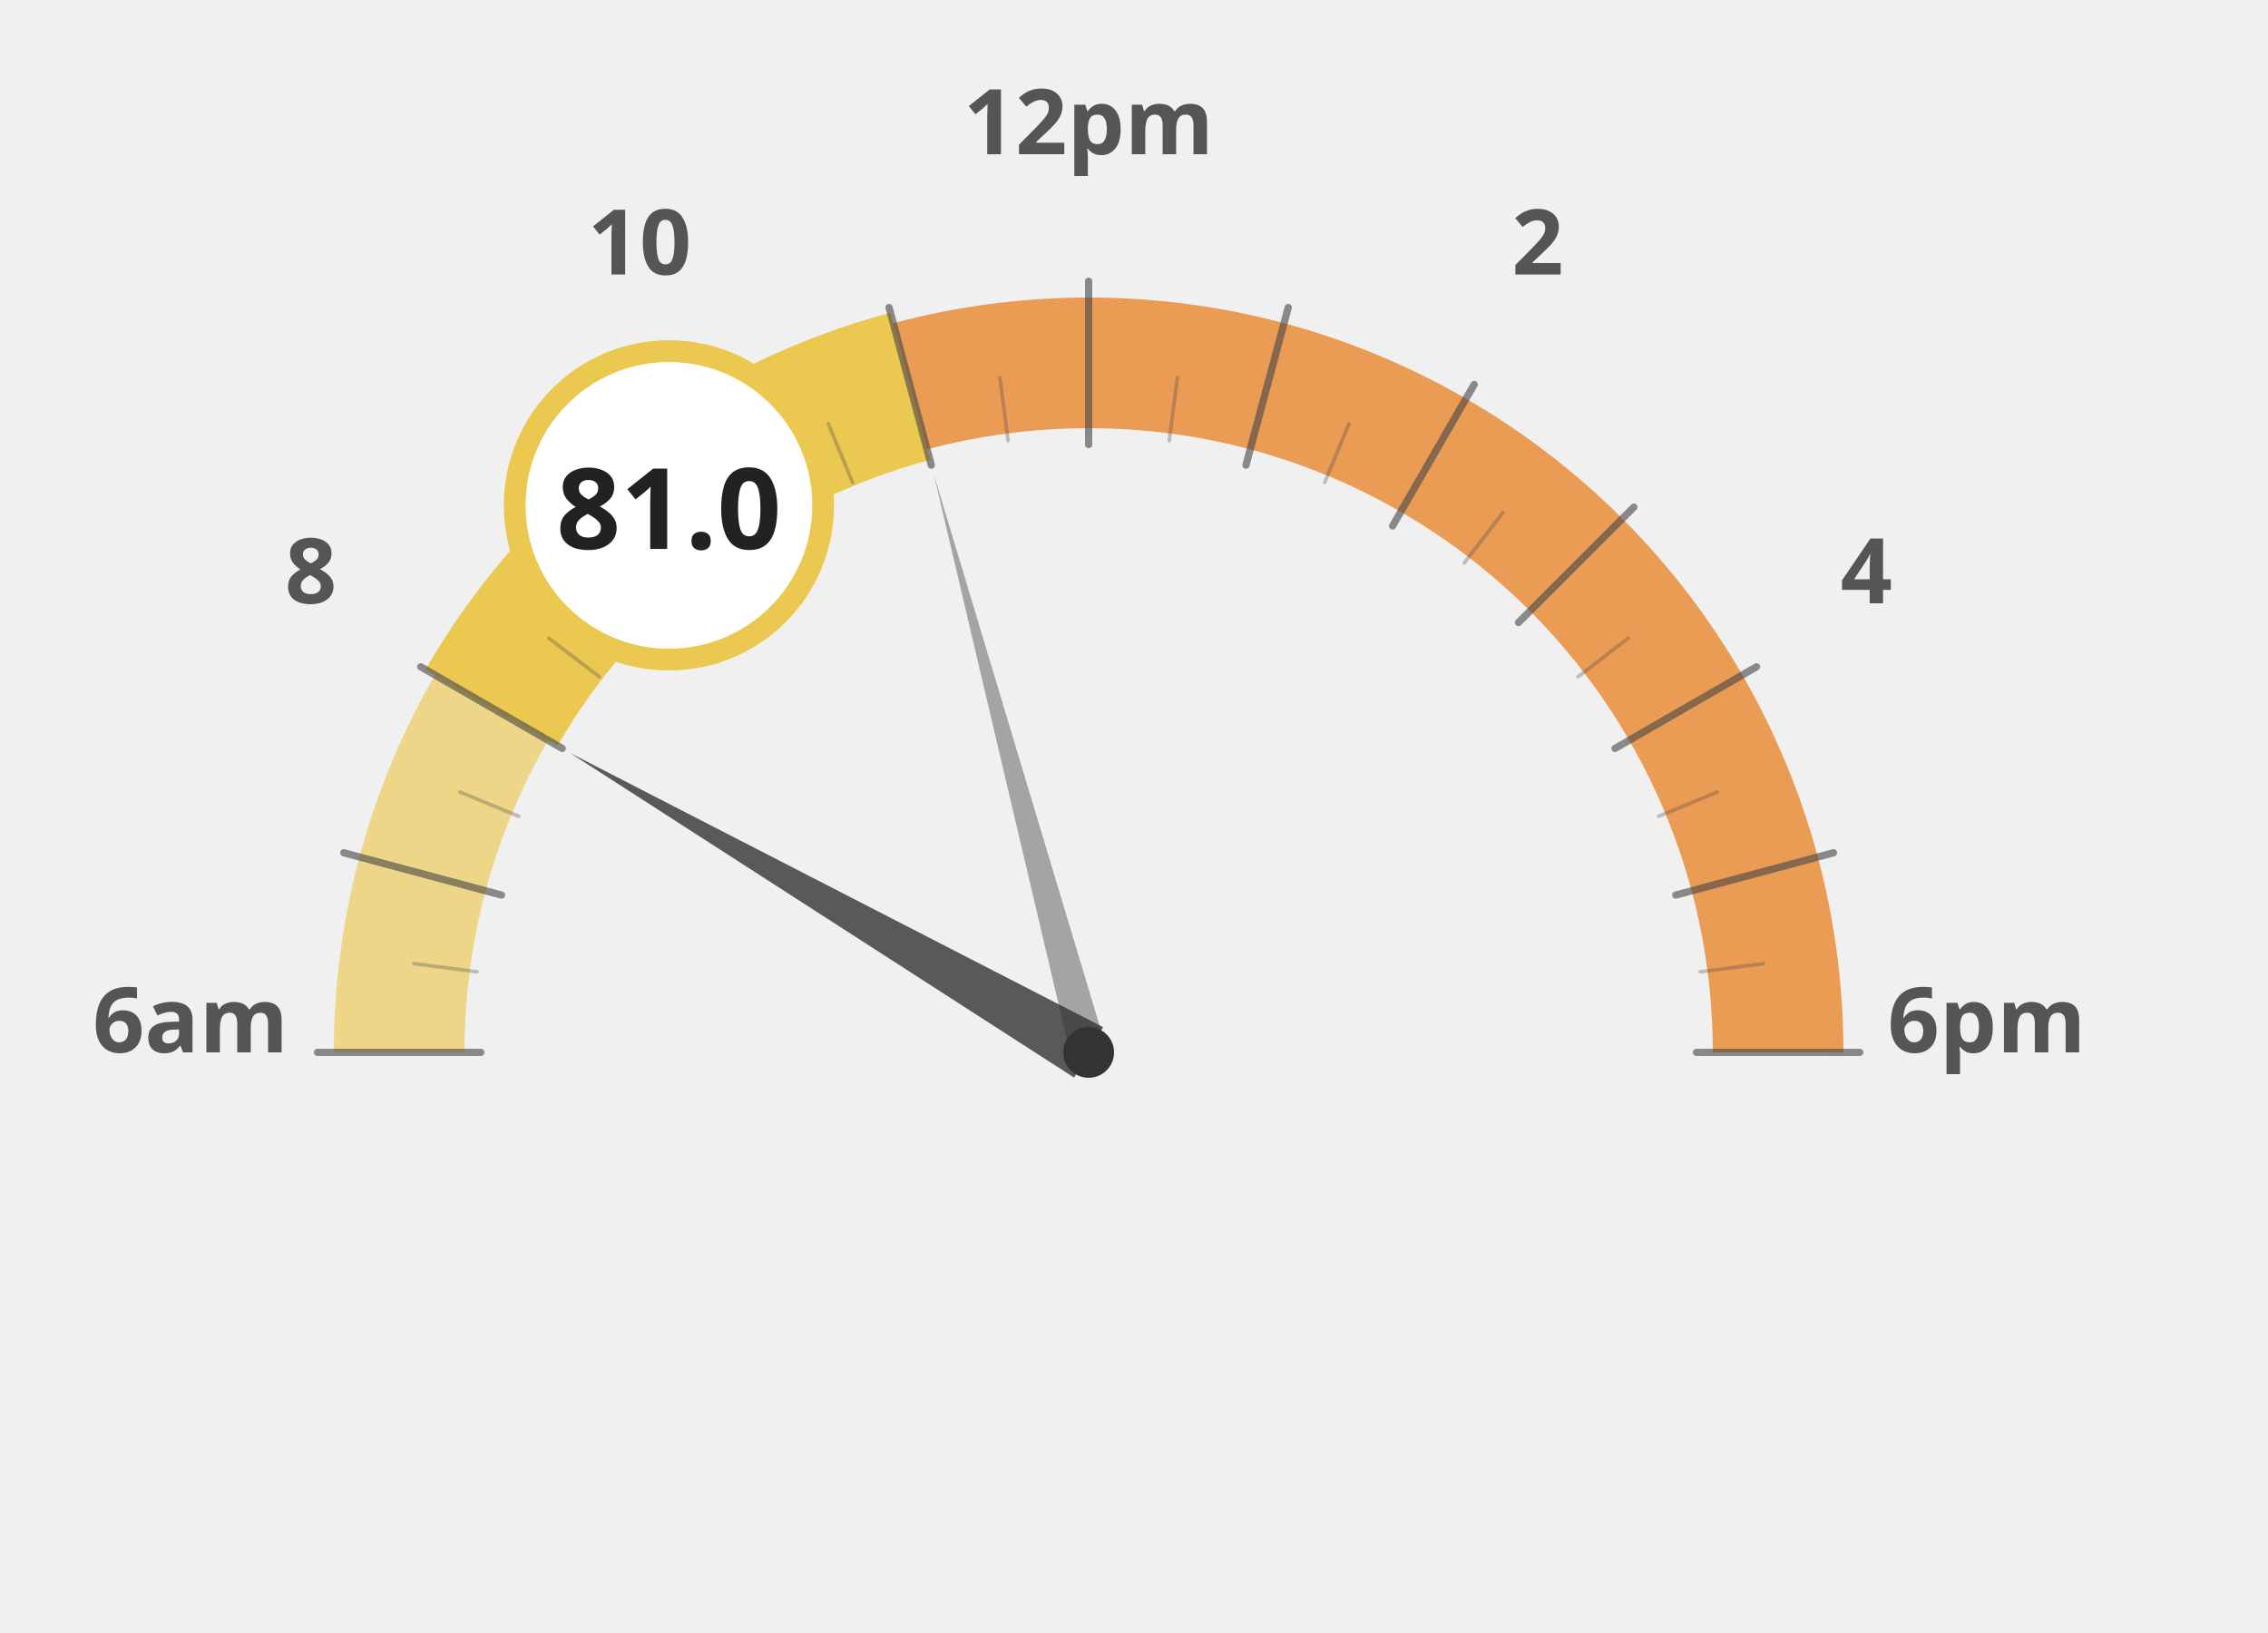
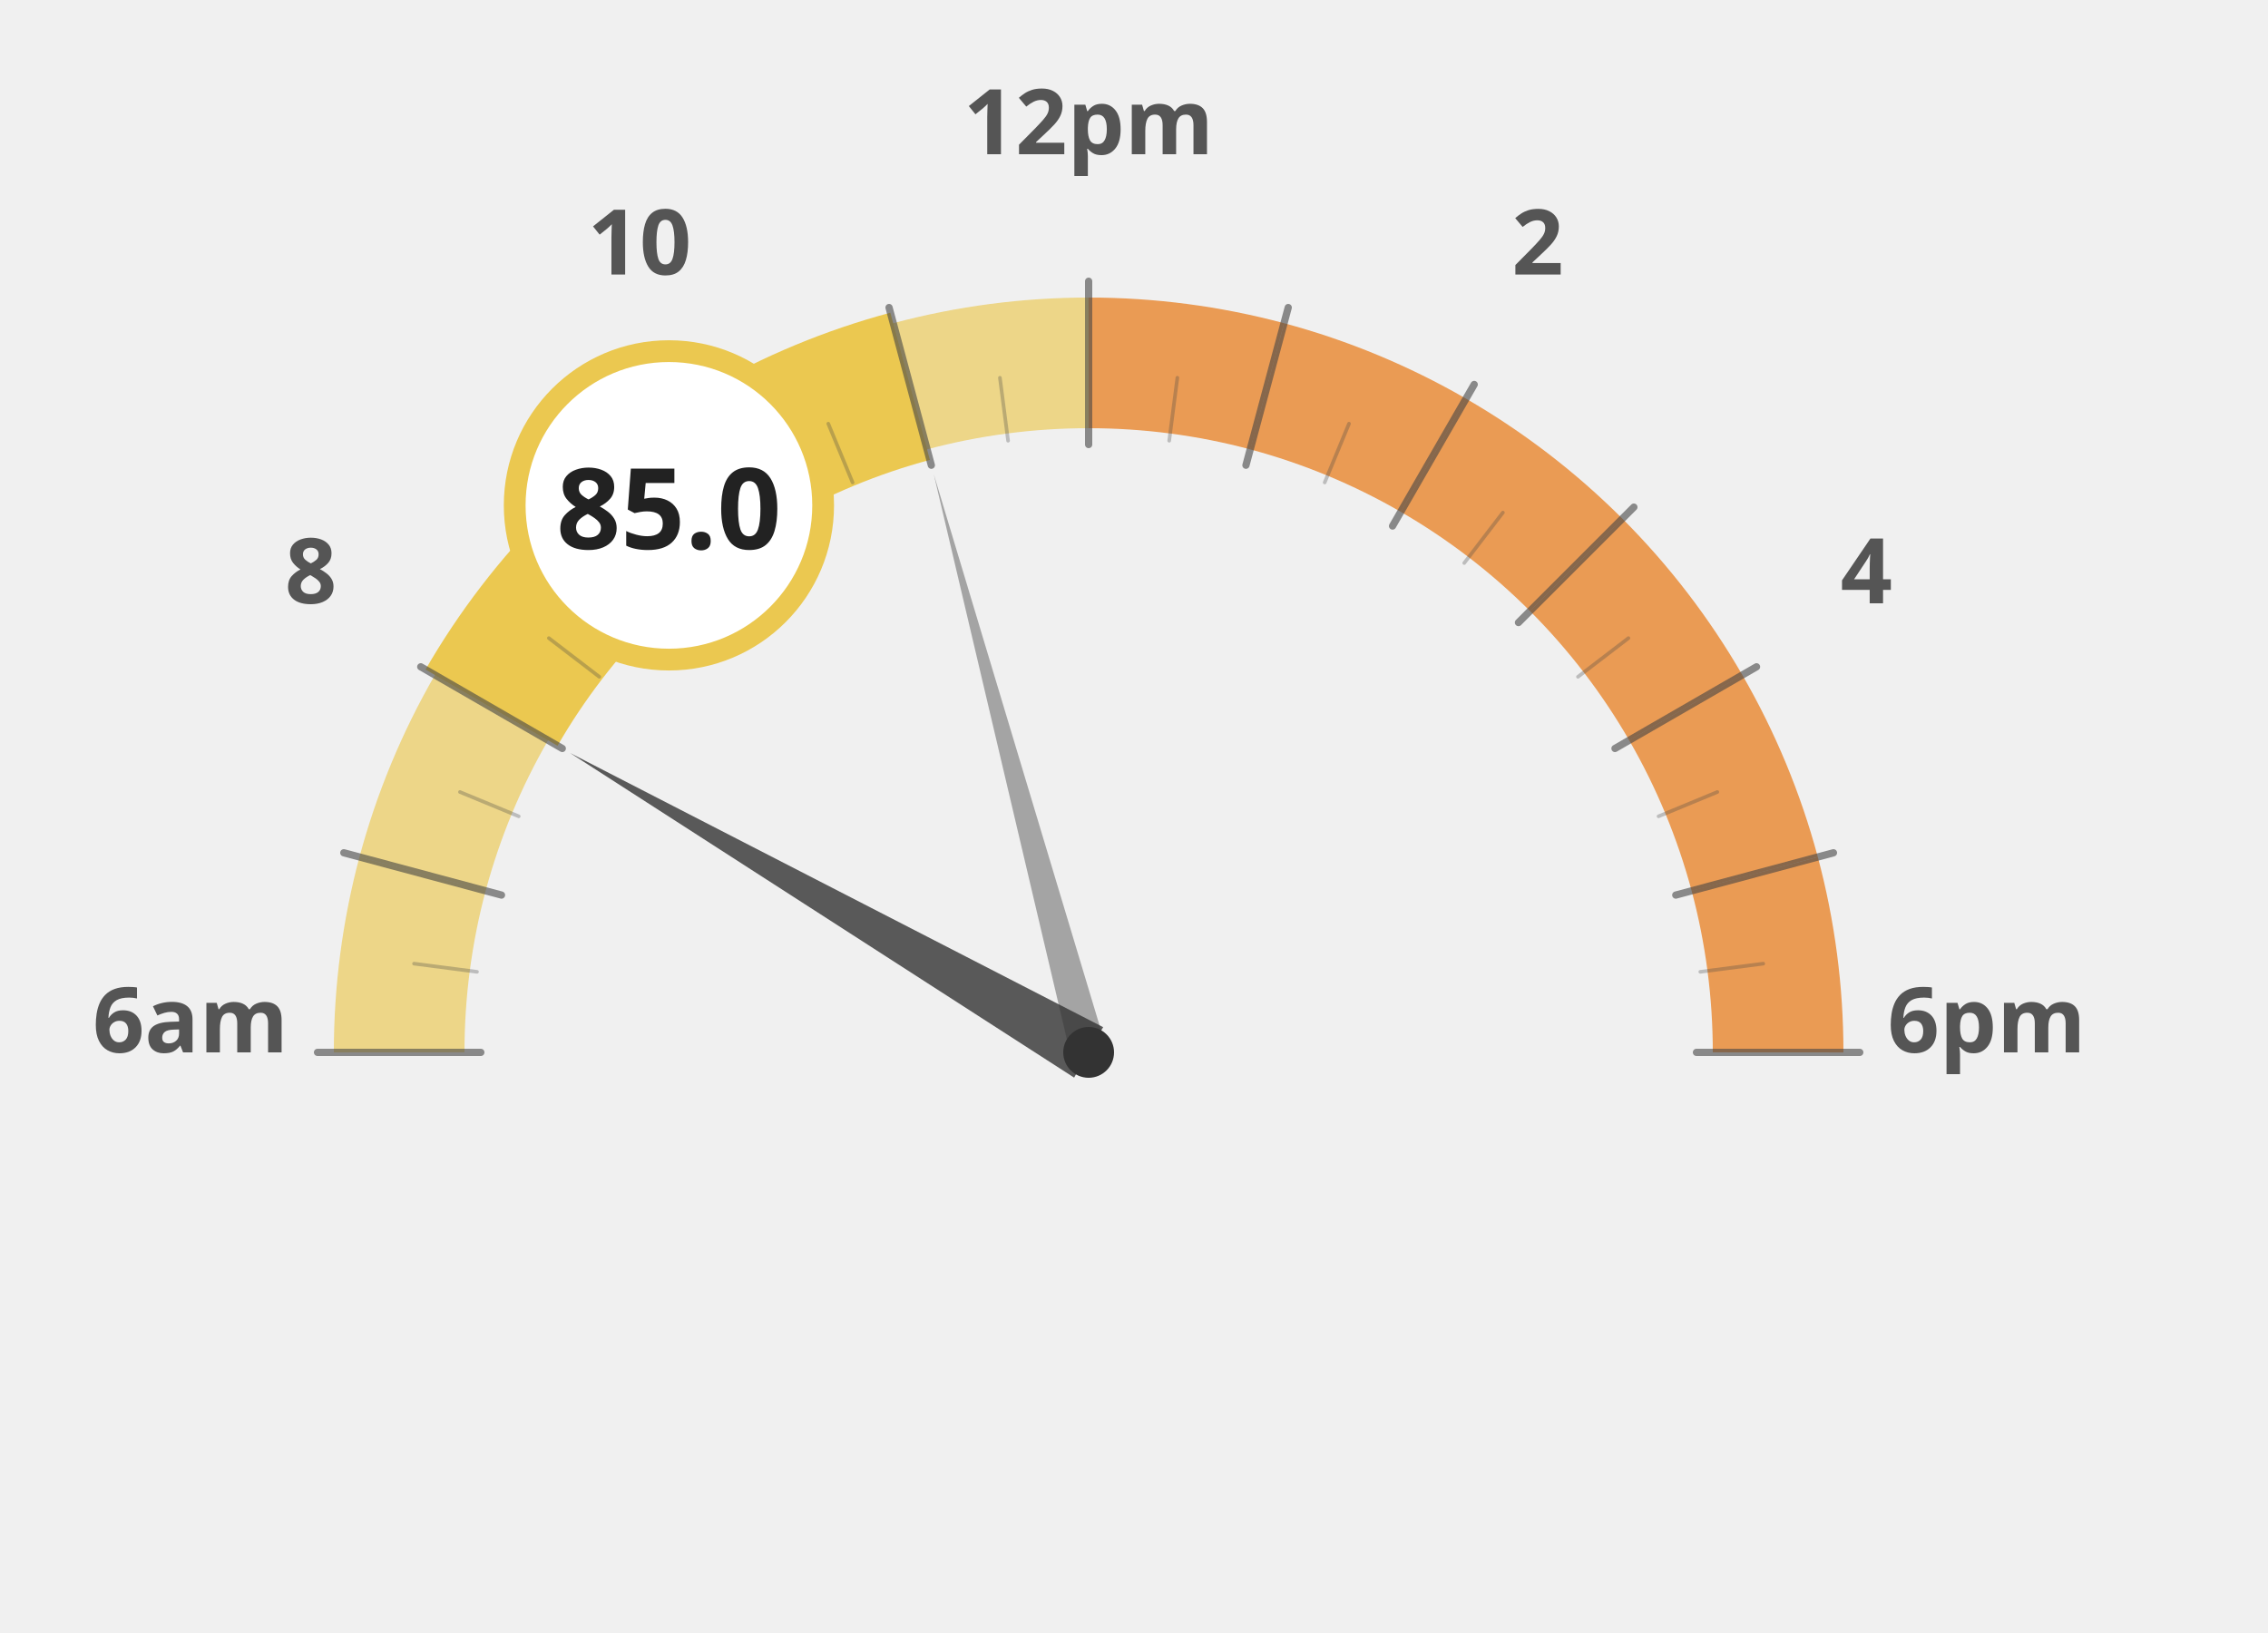
<svg xmlns="http://www.w3.org/2000/svg" width="100%" height="100%" viewBox="0 0 1250 900">
  <g transform="translate(100, 100)">
    <path d="M 120.0 480.0 A 380 380 0 0 1 132.9 381.6" fill="none" stroke="#ebc850" stroke-width="72" stroke-opacity="0.65" />
    <path d="M 132.9 381.6 A 380 380 0 0 1 170.9 290.0" fill="none" stroke="#ebc850" stroke-width="72" stroke-opacity="0.65" />
    <path d="M 170.9 290.0 A 380 380 0 0 1 231.3 211.3" fill="none" stroke="#ebc850" stroke-width="72" stroke-opacity="1.0" />
    <path d="M 231.3 211.3 A 380 380 0 0 1 310.0 150.9" fill="none" stroke="#ebc850" stroke-width="72" stroke-opacity="1.0" />
    <path d="M 310.0 150.9 A 380 380 0 0 1 401.6 112.9" fill="none" stroke="#ebc850" stroke-width="72" stroke-opacity="1.0" />
-     <path d="M 401.6 112.9 A 380 380 0 0 1 500.0 100.0" fill="none" stroke="#e66e00" stroke-width="72" stroke-opacity="0.65" />
+     <path d="M 401.6 112.9 A 380 380 0 0 1 500.0 100.0" fill="none" stroke="#ebc850" stroke-width="72" stroke-opacity="0.65" />
    <path d="M 500.0 100.0 A 380 380 0 0 1 598.4 112.9" fill="none" stroke="#e66e00" stroke-width="72" stroke-opacity="0.65" />
    <path d="M 598.4 112.9 A 380 380 0 0 1 690.0 150.9" fill="none" stroke="#e66e00" stroke-width="72" stroke-opacity="0.65" />
    <path d="M 690.0 150.9 A 380 380 0 0 1 768.7 211.3" fill="none" stroke="#e66e00" stroke-width="72" stroke-opacity="0.65" />
    <path d="M 768.7 211.3 A 380 380 0 0 1 829.1 290.0" fill="none" stroke="#e66e00" stroke-width="72" stroke-opacity="0.65" />
    <path d="M 829.1 290.0 A 380 380 0 0 1 867.1 381.6" fill="none" stroke="#e66e00" stroke-width="72" stroke-opacity="0.65" />
    <path d="M 867.1 381.6 A 380 380 0 0 1 880.0 480.0" fill="none" stroke="#e66e00" stroke-width="72" stroke-opacity="0.65" />
    <text x="5.0" y="480" text-anchor="middle" font-family="Montserrat, sans-serif" font-size="50" font-weight="900" fill="#555">6am</text>
    <text x="71.317" y="232.5" text-anchor="middle" font-family="Montserrat, sans-serif" font-size="50" font-weight="900" fill="#555">8</text>
    <text x="252.5" y="51.317" text-anchor="middle" font-family="Montserrat, sans-serif" font-size="50" font-weight="900" fill="#555">10</text>
    <text x="500" y="-15.0" text-anchor="middle" font-family="Montserrat, sans-serif" font-size="50" font-weight="900" fill="#555">12pm</text>
    <text x="747.5" y="51.317" text-anchor="middle" font-family="Montserrat, sans-serif" font-size="50" font-weight="900" fill="#555">2</text>
    <text x="928.683" y="232.5" text-anchor="middle" font-family="Montserrat, sans-serif" font-size="50" font-weight="900" fill="#555">4</text>
    <text x="995.0" y="480.0" text-anchor="middle" font-family="Montserrat, sans-serif" font-size="50" font-weight="900" fill="#555">6pm</text>
    <path d="M 170.9 290.0 A 380 380 0 0 1 231.3 211.3" fill="none" stroke="#ebc850" stroke-width="84" stroke-linecap="butt" />
    <path d="M 231.3 211.3 A 380 380 0 0 1 310.0 150.9" fill="none" stroke="#ebc850" stroke-width="84" stroke-linecap="butt" />
    <path d="M 310.0 150.9 A 380 380 0 0 1 401.6 112.9" fill="none" stroke="#ebc850" stroke-width="84" stroke-linecap="butt" />
    <line x1="165.0" y1="480.0" x2="75.0" y2="480.0" stroke="#444" stroke-width="4" stroke-linecap="round" opacity="0.6" />
    <line x1="162.9" y1="435.6" x2="128.2" y2="431.1" stroke="#444" stroke-width="2" stroke-linecap="round" opacity="0.3" />
    <line x1="176.4" y1="393.3" x2="89.5" y2="370.0" stroke="#444" stroke-width="4" stroke-linecap="round" opacity="0.6" />
    <line x1="185.9" y1="349.9" x2="153.5" y2="336.5" stroke="#444" stroke-width="2" stroke-linecap="round" opacity="0.3" />
    <line x1="209.9" y1="312.5" x2="131.9" y2="267.5" stroke="#444" stroke-width="4" stroke-linecap="round" opacity="0.6" />
    <line x1="230.3" y1="273.0" x2="202.5" y2="251.7" stroke="#444" stroke-width="2" stroke-linecap="round" opacity="0.3" />
    <line x1="263.1" y1="243.1" x2="199.5" y2="179.5" stroke="#444" stroke-width="4" stroke-linecap="round" opacity="0.6" />
    <line x1="293.0" y1="210.3" x2="271.7" y2="182.5" stroke="#444" stroke-width="2" stroke-linecap="round" opacity="0.3" />
    <line x1="332.5" y1="189.9" x2="287.5" y2="111.9" stroke="#444" stroke-width="4" stroke-linecap="round" opacity="0.6" />
    <line x1="369.9" y1="165.9" x2="356.5" y2="133.5" stroke="#444" stroke-width="2" stroke-linecap="round" opacity="0.3" />
    <line x1="413.3" y1="156.4" x2="390.0" y2="69.5" stroke="#444" stroke-width="4" stroke-linecap="round" opacity="0.6" />
    <line x1="455.6" y1="142.9" x2="451.1" y2="108.2" stroke="#444" stroke-width="2" stroke-linecap="round" opacity="0.3" />
    <line x1="500.0" y1="145.0" x2="500.0" y2="55.0" stroke="#444" stroke-width="4" stroke-linecap="round" opacity="0.6" />
    <line x1="544.4" y1="142.9" x2="548.9" y2="108.2" stroke="#444" stroke-width="2" stroke-linecap="round" opacity="0.3" />
    <line x1="586.7" y1="156.4" x2="610.0" y2="69.5" stroke="#444" stroke-width="4" stroke-linecap="round" opacity="0.6" />
    <line x1="630.1" y1="165.9" x2="643.5" y2="133.5" stroke="#444" stroke-width="2" stroke-linecap="round" opacity="0.3" />
    <line x1="667.5" y1="189.9" x2="712.5" y2="111.9" stroke="#444" stroke-width="4" stroke-linecap="round" opacity="0.6" />
    <line x1="707.0" y1="210.3" x2="728.3" y2="182.5" stroke="#444" stroke-width="2" stroke-linecap="round" opacity="0.3" />
    <line x1="736.9" y1="243.1" x2="800.5" y2="179.5" stroke="#444" stroke-width="4" stroke-linecap="round" opacity="0.6" />
    <line x1="769.7" y1="273.0" x2="797.5" y2="251.7" stroke="#444" stroke-width="2" stroke-linecap="round" opacity="0.3" />
    <line x1="790.1" y1="312.5" x2="868.1" y2="267.5" stroke="#444" stroke-width="4" stroke-linecap="round" opacity="0.6" />
    <line x1="814.1" y1="349.9" x2="846.5" y2="336.5" stroke="#444" stroke-width="2" stroke-linecap="round" opacity="0.3" />
    <line x1="823.6" y1="393.3" x2="910.5" y2="370.0" stroke="#444" stroke-width="4" stroke-linecap="round" opacity="0.6" />
    <line x1="837.1" y1="435.6" x2="871.8" y2="431.1" stroke="#444" stroke-width="2" stroke-linecap="round" opacity="0.3" />
    <line x1="835.0" y1="480.0" x2="925.0" y2="480.0" stroke="#444" stroke-width="4" stroke-linecap="round" opacity="0.6" />
    <polygon points="214.2,315.0 492.0,493.9 508.0,466.1" fill="#333" opacity="0.8" />
    <polygon points="414.6,161.2 490.3,482.6 509.7,477.4" fill="#333" opacity="0.4" />
    <circle cx="500" cy="480" r="14" fill="#333" />
    <circle cx="268.671" cy="178.526" r="85" fill="white" stroke="#ebc850" stroke-width="12" />
-     <text x="268.671" y="202.526" text-anchor="middle" font-family="Montserrat, sans-serif" font-size="62" font-weight="800" fill="#222">81.0</text>
+     <text x="268.671" y="202.526" text-anchor="middle" font-family="Montserrat, sans-serif" font-size="62" font-weight="800" fill="#222">85.0</text>
  </g>
</svg>
